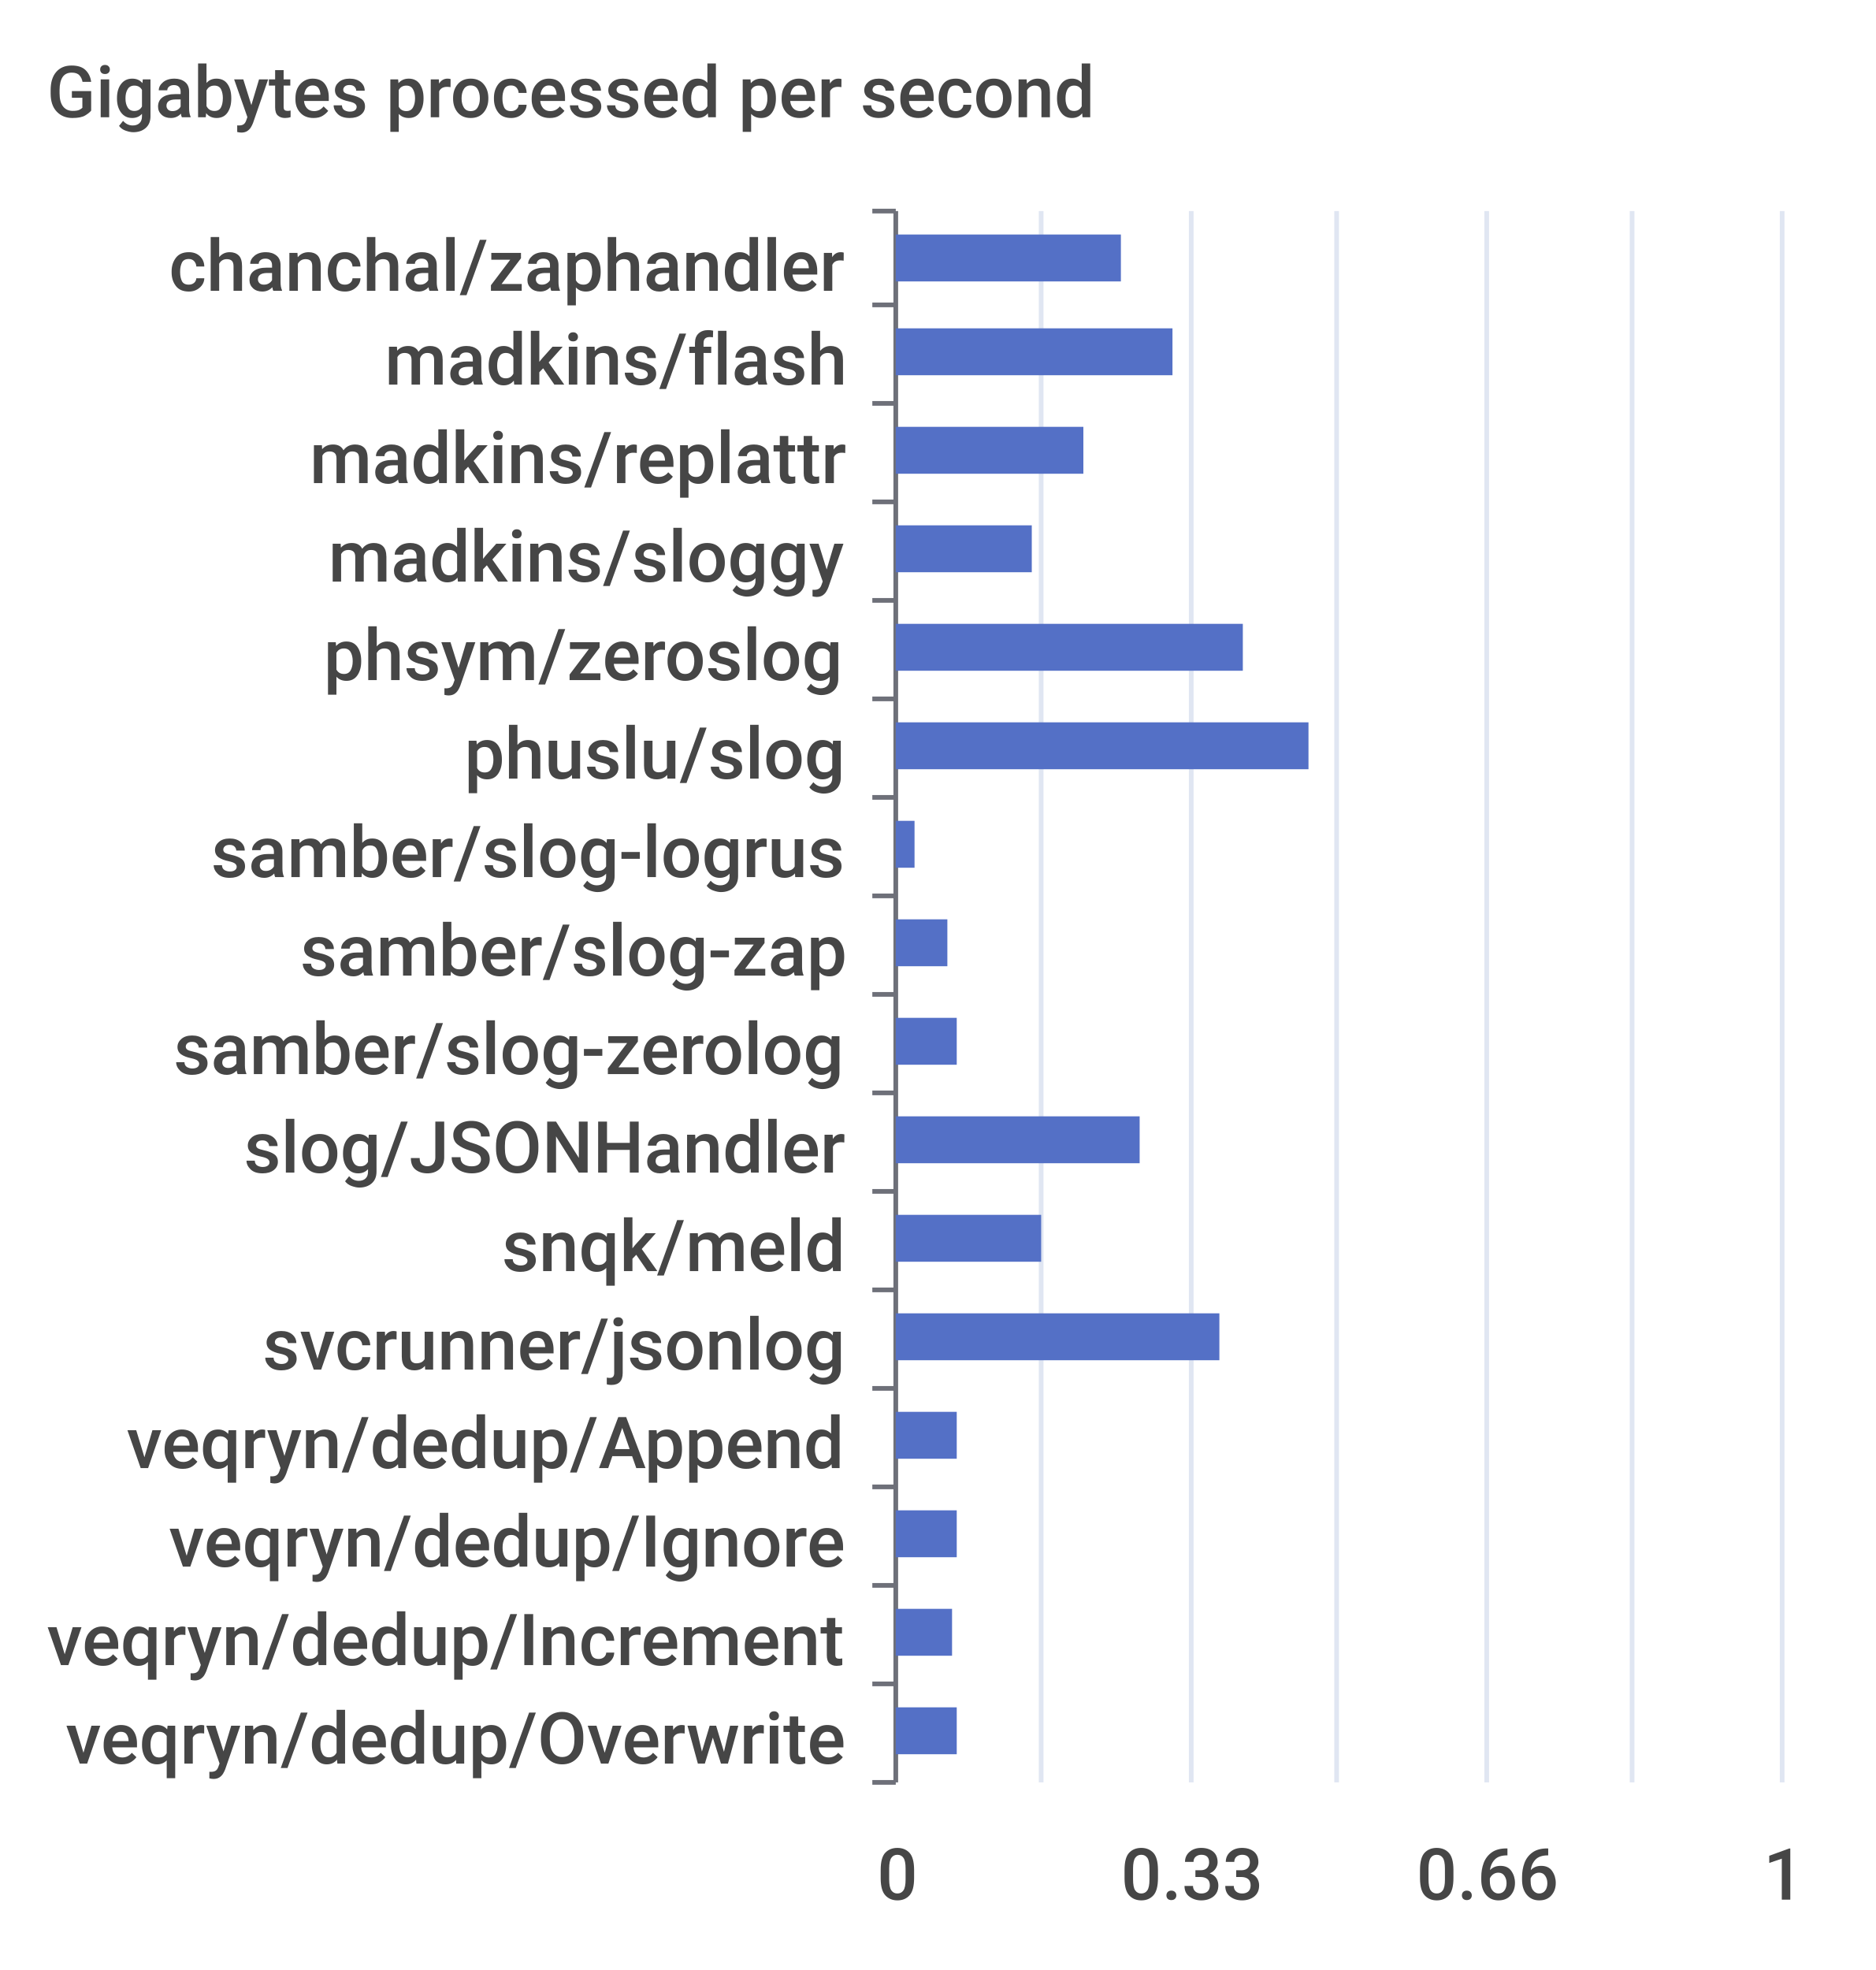
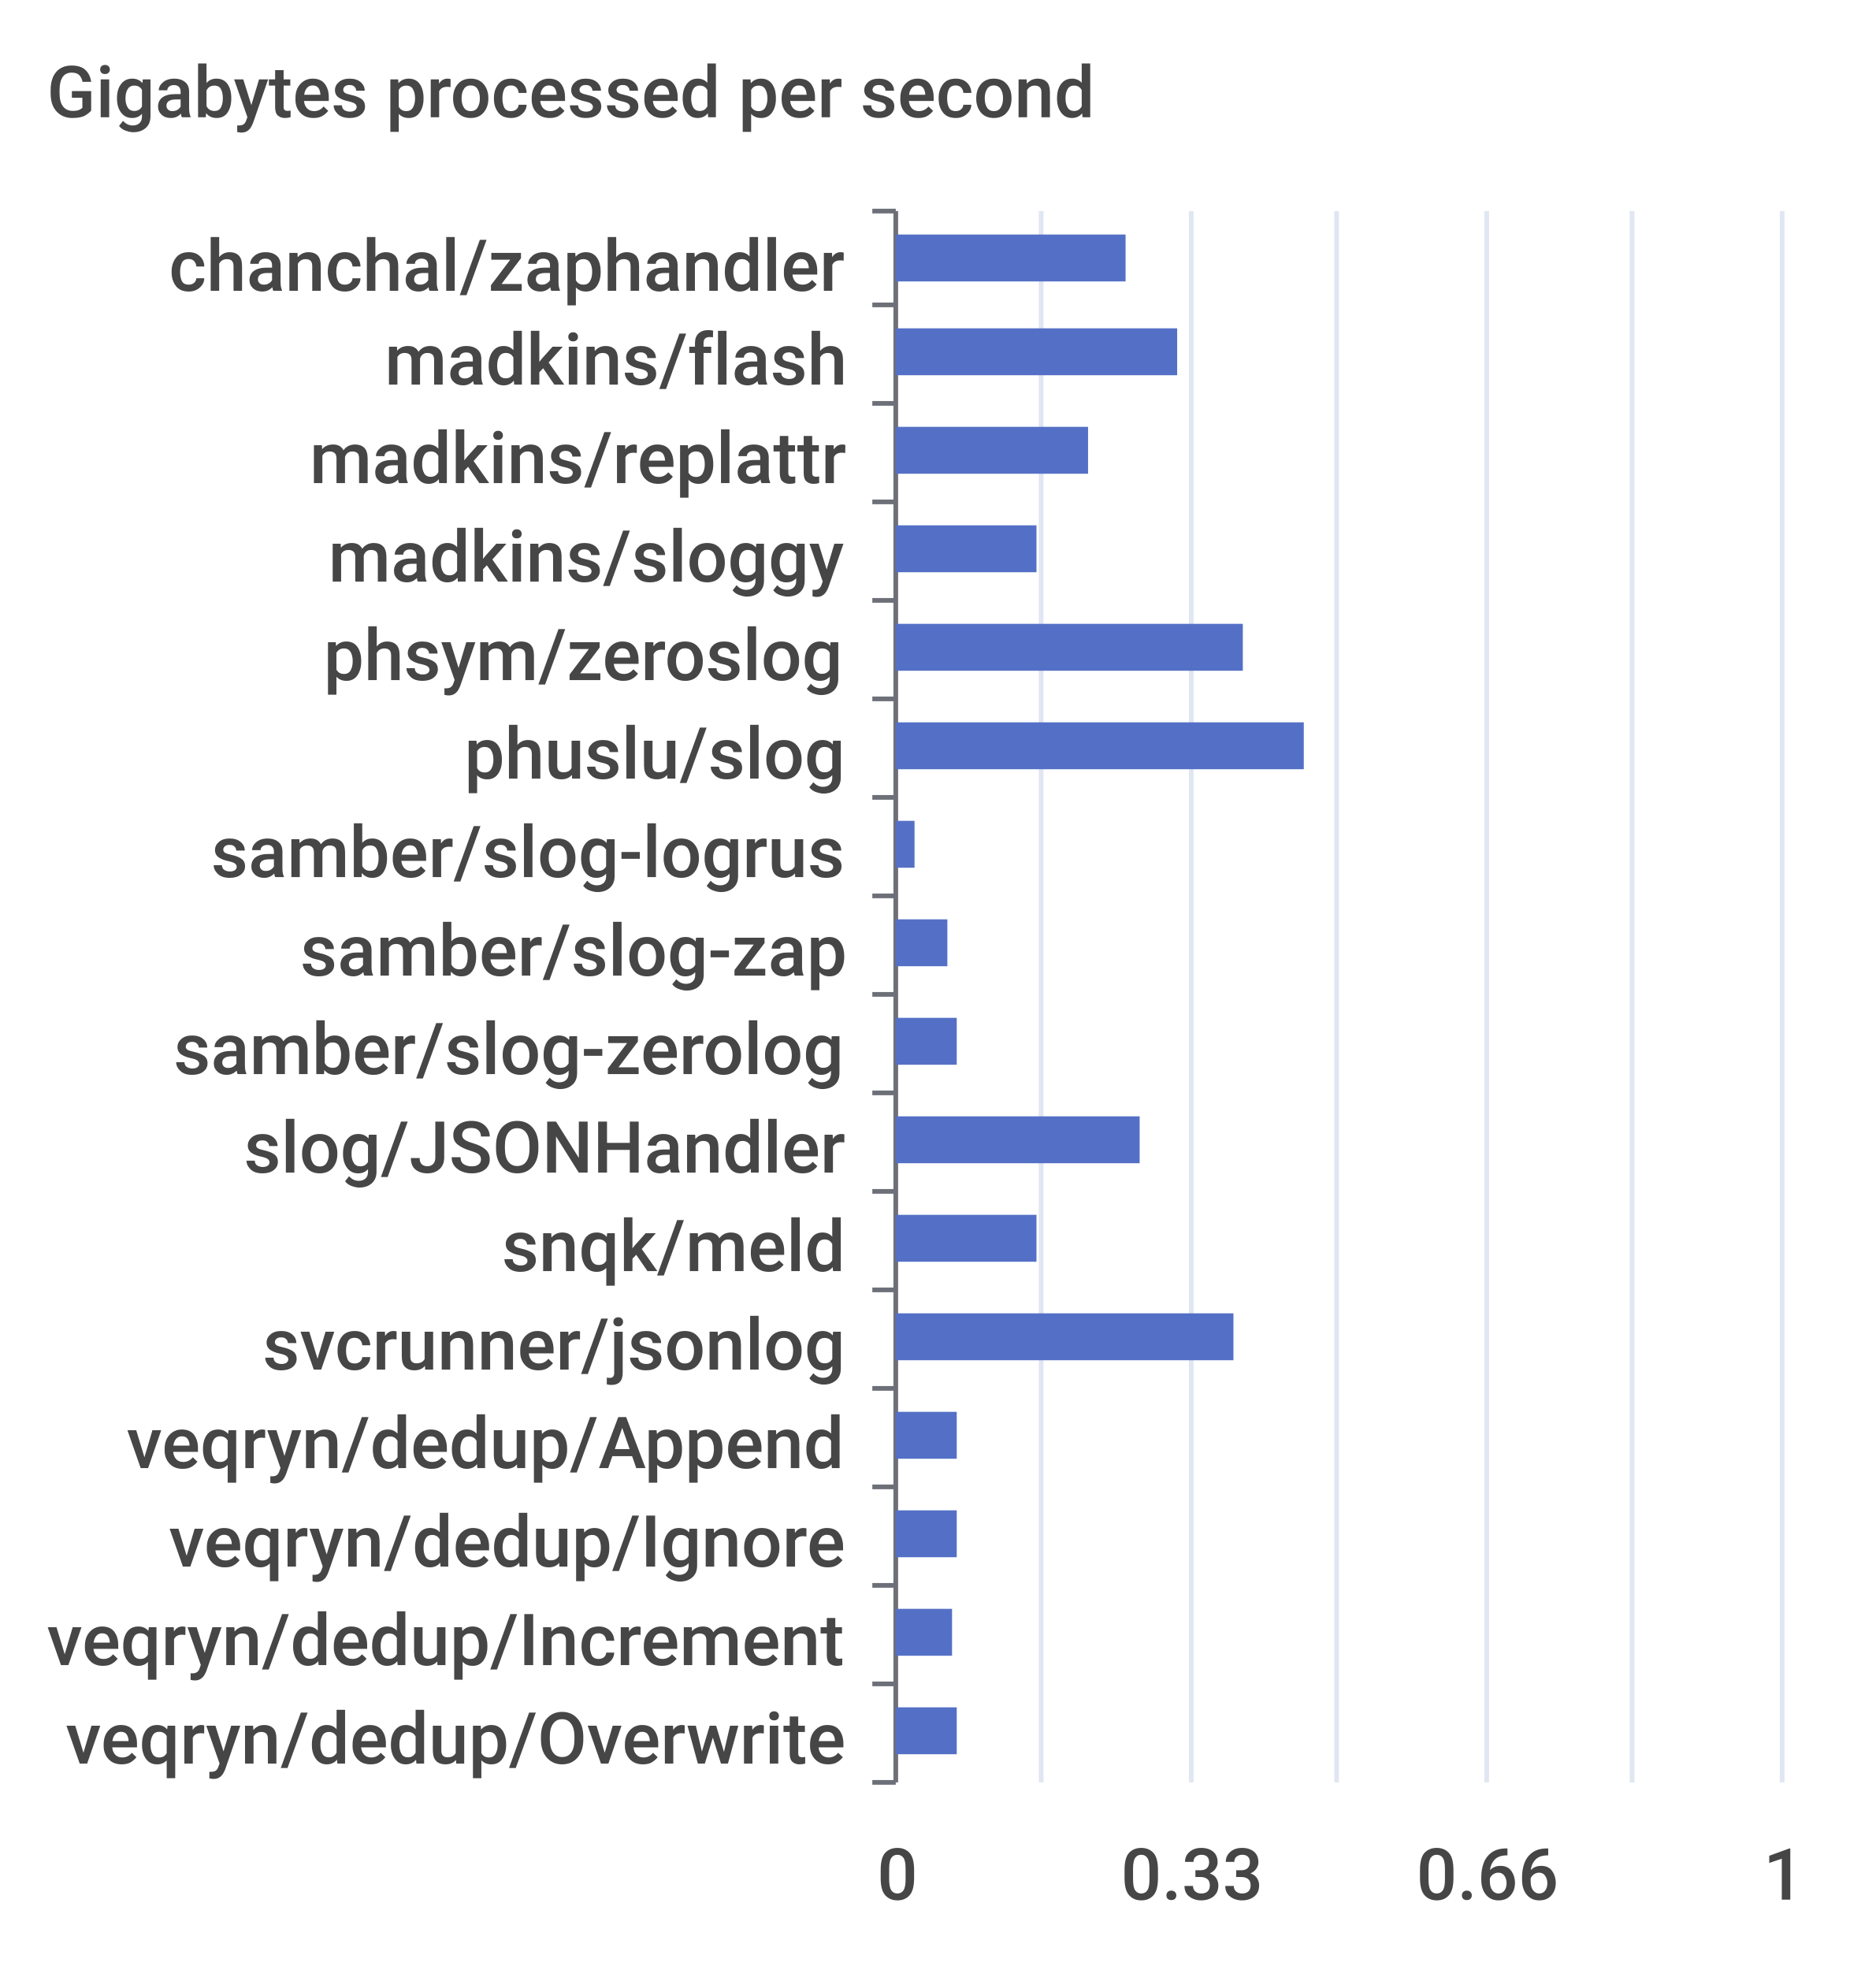
- <svg xmlns="http://www.w3.org/2000/svg" width="400" height="420">\n<path d="M 0 0 L 400 0 L 400 420 L 0 420 L 0 0" style="stroke-width:0;stroke:none;fill:rgba(255,255,255,1.0)" />
+ <svg xmlns="http://www.w3.org/2000/svg" viewBox="0 0 400 420">
+   <path d="M 0 0 L 400 0 L 400 420 L 0 420 L 0 0" style="stroke-width:0;stroke:rgba(255,255,255,0.0);fill:rgba(255,255,255,1.0)" />
  <text x="10" y="25" style="stroke-width:0;stroke:none;fill:rgba(70,70,70,1.0);font-size:15.3px;font-family:'Roboto Medium',sans-serif">Gigabytes processed per second</text>
-   <path d="M 186 45 L 191 45" style="stroke-width:1;stroke:rgba(110,112,121,1.0);fill:none" />
-   <path d="M 186 65 L 191 65" style="stroke-width:1;stroke:rgba(110,112,121,1.0);fill:none" />
-   <path d="M 186 86 L 191 86" style="stroke-width:1;stroke:rgba(110,112,121,1.0);fill:none" />
-   <path d="M 186 107 L 191 107" style="stroke-width:1;stroke:rgba(110,112,121,1.0);fill:none" />
-   <path d="M 186 128 L 191 128" style="stroke-width:1;stroke:rgba(110,112,121,1.0);fill:none" />
-   <path d="M 186 149 L 191 149" style="stroke-width:1;stroke:rgba(110,112,121,1.0);fill:none" />
-   <path d="M 186 170 L 191 170" style="stroke-width:1;stroke:rgba(110,112,121,1.0);fill:none" />
-   <path d="M 186 191 L 191 191" style="stroke-width:1;stroke:rgba(110,112,121,1.0);fill:none" />
-   <path d="M 186 212 L 191 212" style="stroke-width:1;stroke:rgba(110,112,121,1.0);fill:none" />
-   <path d="M 186 233 L 191 233" style="stroke-width:1;stroke:rgba(110,112,121,1.0);fill:none" />
-   <path d="M 186 254 L 191 254" style="stroke-width:1;stroke:rgba(110,112,121,1.0);fill:none" />
-   <path d="M 186 275 L 191 275" style="stroke-width:1;stroke:rgba(110,112,121,1.0);fill:none" />
-   <path d="M 186 296 L 191 296" style="stroke-width:1;stroke:rgba(110,112,121,1.0);fill:none" />
-   <path d="M 186 317 L 191 317" style="stroke-width:1;stroke:rgba(110,112,121,1.0);fill:none" />
-   <path d="M 186 338 L 191 338" style="stroke-width:1;stroke:rgba(110,112,121,1.0);fill:none" />
-   <path d="M 186 359 L 191 359" style="stroke-width:1;stroke:rgba(110,112,121,1.0);fill:none" />
-   <path d="M 186 380 L 191 380" style="stroke-width:1;stroke:rgba(110,112,121,1.0);fill:none" />
-   <path d="M 191 45 L 191 380" style="stroke-width:1;stroke:rgba(110,112,121,1.0);fill:none" />
+   <path d="M 186 45 L 191 45" style="stroke-width:1;stroke:rgba(110,112,121,1.0);fill:rgba(255,255,255,0.0)" />
+   <path d="M 186 65 L 191 65" style="stroke-width:1;stroke:rgba(110,112,121,1.0);fill:rgba(255,255,255,0.0)" />
+   <path d="M 186 86 L 191 86" style="stroke-width:1;stroke:rgba(110,112,121,1.0);fill:rgba(255,255,255,0.0)" />
+   <path d="M 186 107 L 191 107" style="stroke-width:1;stroke:rgba(110,112,121,1.0);fill:rgba(255,255,255,0.0)" />
+   <path d="M 186 128 L 191 128" style="stroke-width:1;stroke:rgba(110,112,121,1.0);fill:rgba(255,255,255,0.0)" />
+   <path d="M 186 149 L 191 149" style="stroke-width:1;stroke:rgba(110,112,121,1.0);fill:rgba(255,255,255,0.0)" />
+   <path d="M 186 170 L 191 170" style="stroke-width:1;stroke:rgba(110,112,121,1.0);fill:rgba(255,255,255,0.0)" />
+   <path d="M 186 191 L 191 191" style="stroke-width:1;stroke:rgba(110,112,121,1.0);fill:rgba(255,255,255,0.0)" />
+   <path d="M 186 212 L 191 212" style="stroke-width:1;stroke:rgba(110,112,121,1.0);fill:rgba(255,255,255,0.0)" />
+   <path d="M 186 233 L 191 233" style="stroke-width:1;stroke:rgba(110,112,121,1.0);fill:rgba(255,255,255,0.0)" />
+   <path d="M 186 254 L 191 254" style="stroke-width:1;stroke:rgba(110,112,121,1.0);fill:rgba(255,255,255,0.0)" />
+   <path d="M 186 275 L 191 275" style="stroke-width:1;stroke:rgba(110,112,121,1.0);fill:rgba(255,255,255,0.0)" />
+   <path d="M 186 296 L 191 296" style="stroke-width:1;stroke:rgba(110,112,121,1.0);fill:rgba(255,255,255,0.0)" />
+   <path d="M 186 317 L 191 317" style="stroke-width:1;stroke:rgba(110,112,121,1.0);fill:rgba(255,255,255,0.0)" />
+   <path d="M 186 338 L 191 338" style="stroke-width:1;stroke:rgba(110,112,121,1.0);fill:rgba(255,255,255,0.0)" />
+   <path d="M 186 359 L 191 359" style="stroke-width:1;stroke:rgba(110,112,121,1.0);fill:rgba(255,255,255,0.0)" />
+   <path d="M 186 380 L 191 380" style="stroke-width:1;stroke:rgba(110,112,121,1.0);fill:rgba(255,255,255,0.0)" />
+   <path d="M 191 45 L 191 380" style="stroke-width:1;stroke:rgba(110,112,121,1.0);fill:rgba(255,255,255,0.0)" />
  <text x="36" y="62" style="stroke-width:0;stroke:none;fill:rgba(70,70,70,1.0);font-size:15.3px;font-family:'Roboto Medium',sans-serif">chanchal/zaphandler</text>
  <text x="82" y="82" style="stroke-width:0;stroke:none;fill:rgba(70,70,70,1.0);font-size:15.3px;font-family:'Roboto Medium',sans-serif">madkins/flash</text>
  <text x="66" y="103" style="stroke-width:0;stroke:none;fill:rgba(70,70,70,1.0);font-size:15.3px;font-family:'Roboto Medium',sans-serif">madkins/replattr</text>
  <text x="70" y="124" style="stroke-width:0;stroke:none;fill:rgba(70,70,70,1.0);font-size:15.3px;font-family:'Roboto Medium',sans-serif">madkins/sloggy</text>
  <text x="69" y="145" style="stroke-width:0;stroke:none;fill:rgba(70,70,70,1.0);font-size:15.3px;font-family:'Roboto Medium',sans-serif">phsym/zeroslog</text>
  <text x="99" y="166" style="stroke-width:0;stroke:none;fill:rgba(70,70,70,1.0);font-size:15.3px;font-family:'Roboto Medium',sans-serif">phuslu/slog</text>
  <text x="45" y="187" style="stroke-width:0;stroke:none;fill:rgba(70,70,70,1.0);font-size:15.3px;font-family:'Roboto Medium',sans-serif">samber/slog-logrus</text>
  <text x="64" y="208" style="stroke-width:0;stroke:none;fill:rgba(70,70,70,1.0);font-size:15.3px;font-family:'Roboto Medium',sans-serif">samber/slog-zap</text>
  <text x="37" y="229" style="stroke-width:0;stroke:none;fill:rgba(70,70,70,1.0);font-size:15.3px;font-family:'Roboto Medium',sans-serif">samber/slog-zerolog</text>
  <text x="52" y="250" style="stroke-width:0;stroke:none;fill:rgba(70,70,70,1.0);font-size:15.3px;font-family:'Roboto Medium',sans-serif">slog/JSONHandler</text>
  <text x="107" y="271" style="stroke-width:0;stroke:none;fill:rgba(70,70,70,1.0);font-size:15.3px;font-family:'Roboto Medium',sans-serif">snqk/meld</text>
  <text x="56" y="292" style="stroke-width:0;stroke:none;fill:rgba(70,70,70,1.0);font-size:15.3px;font-family:'Roboto Medium',sans-serif">svcrunner/jsonlog</text>
  <text x="27" y="313" style="stroke-width:0;stroke:none;fill:rgba(70,70,70,1.0);font-size:15.3px;font-family:'Roboto Medium',sans-serif">veqryn/dedup/Append</text>
  <text x="36" y="334" style="stroke-width:0;stroke:none;fill:rgba(70,70,70,1.0);font-size:15.3px;font-family:'Roboto Medium',sans-serif">veqryn/dedup/Ignore</text>
  <text x="10" y="355" style="stroke-width:0;stroke:none;fill:rgba(70,70,70,1.0);font-size:15.3px;font-family:'Roboto Medium',sans-serif">veqryn/dedup/Increment</text>
  <text x="14" y="376" style="stroke-width:0;stroke:none;fill:rgba(70,70,70,1.0);font-size:15.3px;font-family:'Roboto Medium',sans-serif">veqryn/dedup/Overwrite</text>
  <text x="187" y="405" style="stroke-width:0;stroke:none;fill:rgba(70,70,70,1.0);font-size:15.3px;font-family:'Roboto Medium',sans-serif">0</text>
  <text x="239" y="405" style="stroke-width:0;stroke:none;fill:rgba(70,70,70,1.0);font-size:15.3px;font-family:'Roboto Medium',sans-serif">0.33</text>
  <text x="302" y="405" style="stroke-width:0;stroke:none;fill:rgba(70,70,70,1.0);font-size:15.3px;font-family:'Roboto Medium',sans-serif">0.66</text>
  <text x="376" y="405" style="stroke-width:0;stroke:none;fill:rgba(70,70,70,1.0);font-size:15.3px;font-family:'Roboto Medium',sans-serif">1</text>
-   <path d="M 222 45 L 222 380" style="stroke-width:1;stroke:rgba(224,230,242,1.0);fill:none" />
-   <path d="M 254 45 L 254 380" style="stroke-width:1;stroke:rgba(224,230,242,1.0);fill:none" />
-   <path d="M 285 45 L 285 380" style="stroke-width:1;stroke:rgba(224,230,242,1.0);fill:none" />
-   <path d="M 317 45 L 317 380" style="stroke-width:1;stroke:rgba(224,230,242,1.0);fill:none" />
-   <path d="M 348 45 L 348 380" style="stroke-width:1;stroke:rgba(224,230,242,1.0);fill:none" />
-   <path d="M 380 45 L 380 380" style="stroke-width:1;stroke:rgba(224,230,242,1.0);fill:none" />
-   <path d="M 191 364 L 204 364 L 204 374 L 191 374 L 191 364" style="stroke-width:0;stroke:none;fill:rgba(84,112,198,1.0)" />
-   <path d="M 191 343 L 203 343 L 203 353 L 191 353 L 191 343" style="stroke-width:0;stroke:none;fill:rgba(84,112,198,1.0)" />
-   <path d="M 191 322 L 204 322 L 204 332 L 191 332 L 191 322" style="stroke-width:0;stroke:none;fill:rgba(84,112,198,1.0)" />
-   <path d="M 191 301 L 204 301 L 204 311 L 191 311 L 191 301" style="stroke-width:0;stroke:none;fill:rgba(84,112,198,1.0)" />
-   <path d="M 191 280 L 260 280 L 260 290 L 191 290 L 191 280" style="stroke-width:0;stroke:none;fill:rgba(84,112,198,1.0)" />
-   <path d="M 191 259 L 222 259 L 222 269 L 191 269 L 191 259" style="stroke-width:0;stroke:none;fill:rgba(84,112,198,1.0)" />
-   <path d="M 191 238 L 243 238 L 243 248 L 191 248 L 191 238" style="stroke-width:0;stroke:none;fill:rgba(84,112,198,1.0)" />
-   <path d="M 191 217 L 204 217 L 204 227 L 191 227 L 191 217" style="stroke-width:0;stroke:none;fill:rgba(84,112,198,1.0)" />
-   <path d="M 191 196 L 202 196 L 202 206 L 191 206 L 191 196" style="stroke-width:0;stroke:none;fill:rgba(84,112,198,1.0)" />
-   <path d="M 191 175 L 195 175 L 195 185 L 191 185 L 191 175" style="stroke-width:0;stroke:none;fill:rgba(84,112,198,1.0)" />
-   <path d="M 191 154 L 279 154 L 279 164 L 191 164 L 191 154" style="stroke-width:0;stroke:none;fill:rgba(84,112,198,1.0)" />
-   <path d="M 191 133 L 265 133 L 265 143 L 191 143 L 191 133" style="stroke-width:0;stroke:none;fill:rgba(84,112,198,1.0)" />
-   <path d="M 191 112 L 220 112 L 220 122 L 191 122 L 191 112" style="stroke-width:0;stroke:none;fill:rgba(84,112,198,1.0)" />
-   <path d="M 191 91 L 231 91 L 231 101 L 191 101 L 191 91" style="stroke-width:0;stroke:none;fill:rgba(84,112,198,1.0)" />
-   <path d="M 191 70 L 250 70 L 250 80 L 191 80 L 191 70" style="stroke-width:0;stroke:none;fill:rgba(84,112,198,1.0)" />
-   <path d="M 191 50 L 239 50 L 239 60 L 191 60 L 191 50" style="stroke-width:0;stroke:none;fill:rgba(84,112,198,1.0)" />
+   <path d="M 222 45 L 222 380" style="stroke-width:1;stroke:rgba(224,230,242,1.0);fill:rgba(255,255,255,0.0)" />
+   <path d="M 254 45 L 254 380" style="stroke-width:1;stroke:rgba(224,230,242,1.0);fill:rgba(255,255,255,0.0)" />
+   <path d="M 285 45 L 285 380" style="stroke-width:1;stroke:rgba(224,230,242,1.0);fill:rgba(255,255,255,0.0)" />
+   <path d="M 317 45 L 317 380" style="stroke-width:1;stroke:rgba(224,230,242,1.0);fill:rgba(255,255,255,0.0)" />
+   <path d="M 348 45 L 348 380" style="stroke-width:1;stroke:rgba(224,230,242,1.0);fill:rgba(255,255,255,0.0)" />
+   <path d="M 380 45 L 380 380" style="stroke-width:1;stroke:rgba(224,230,242,1.0);fill:rgba(255,255,255,0.0)" />
+   <path d="M 191 364 L 204 364 L 204 374 L 191 374 L 191 364" style="stroke-width:0;stroke:rgba(255,255,255,0.0);fill:rgba(84,112,198,1.0)" />
+   <path d="M 191 343 L 203 343 L 203 353 L 191 353 L 191 343" style="stroke-width:0;stroke:rgba(255,255,255,0.0);fill:rgba(84,112,198,1.0)" />
+   <path d="M 191 322 L 204 322 L 204 332 L 191 332 L 191 322" style="stroke-width:0;stroke:rgba(255,255,255,0.0);fill:rgba(84,112,198,1.0)" />
+   <path d="M 191 301 L 204 301 L 204 311 L 191 311 L 191 301" style="stroke-width:0;stroke:rgba(255,255,255,0.0);fill:rgba(84,112,198,1.0)" />
+   <path d="M 191 280 L 263 280 L 263 290 L 191 290 L 191 280" style="stroke-width:0;stroke:rgba(255,255,255,0.0);fill:rgba(84,112,198,1.0)" />
+   <path d="M 191 259 L 221 259 L 221 269 L 191 269 L 191 259" style="stroke-width:0;stroke:rgba(255,255,255,0.0);fill:rgba(84,112,198,1.0)" />
+   <path d="M 191 238 L 243 238 L 243 248 L 191 248 L 191 238" style="stroke-width:0;stroke:rgba(255,255,255,0.0);fill:rgba(84,112,198,1.0)" />
+   <path d="M 191 217 L 204 217 L 204 227 L 191 227 L 191 217" style="stroke-width:0;stroke:rgba(255,255,255,0.0);fill:rgba(84,112,198,1.0)" />
+   <path d="M 191 196 L 202 196 L 202 206 L 191 206 L 191 196" style="stroke-width:0;stroke:rgba(255,255,255,0.0);fill:rgba(84,112,198,1.0)" />
+   <path d="M 191 175 L 195 175 L 195 185 L 191 185 L 191 175" style="stroke-width:0;stroke:rgba(255,255,255,0.0);fill:rgba(84,112,198,1.0)" />
+   <path d="M 191 154 L 278 154 L 278 164 L 191 164 L 191 154" style="stroke-width:0;stroke:rgba(255,255,255,0.0);fill:rgba(84,112,198,1.0)" />
+   <path d="M 191 133 L 265 133 L 265 143 L 191 143 L 191 133" style="stroke-width:0;stroke:rgba(255,255,255,0.0);fill:rgba(84,112,198,1.0)" />
+   <path d="M 191 112 L 221 112 L 221 122 L 191 122 L 191 112" style="stroke-width:0;stroke:rgba(255,255,255,0.0);fill:rgba(84,112,198,1.0)" />
+   <path d="M 191 91 L 232 91 L 232 101 L 191 101 L 191 91" style="stroke-width:0;stroke:rgba(255,255,255,0.0);fill:rgba(84,112,198,1.0)" />
+   <path d="M 191 70 L 251 70 L 251 80 L 191 80 L 191 70" style="stroke-width:0;stroke:rgba(255,255,255,0.0);fill:rgba(84,112,198,1.0)" />
+   <path d="M 191 50 L 240 50 L 240 60 L 191 60 L 191 50" style="stroke-width:0;stroke:rgba(255,255,255,0.0);fill:rgba(84,112,198,1.0)" />
</svg>
